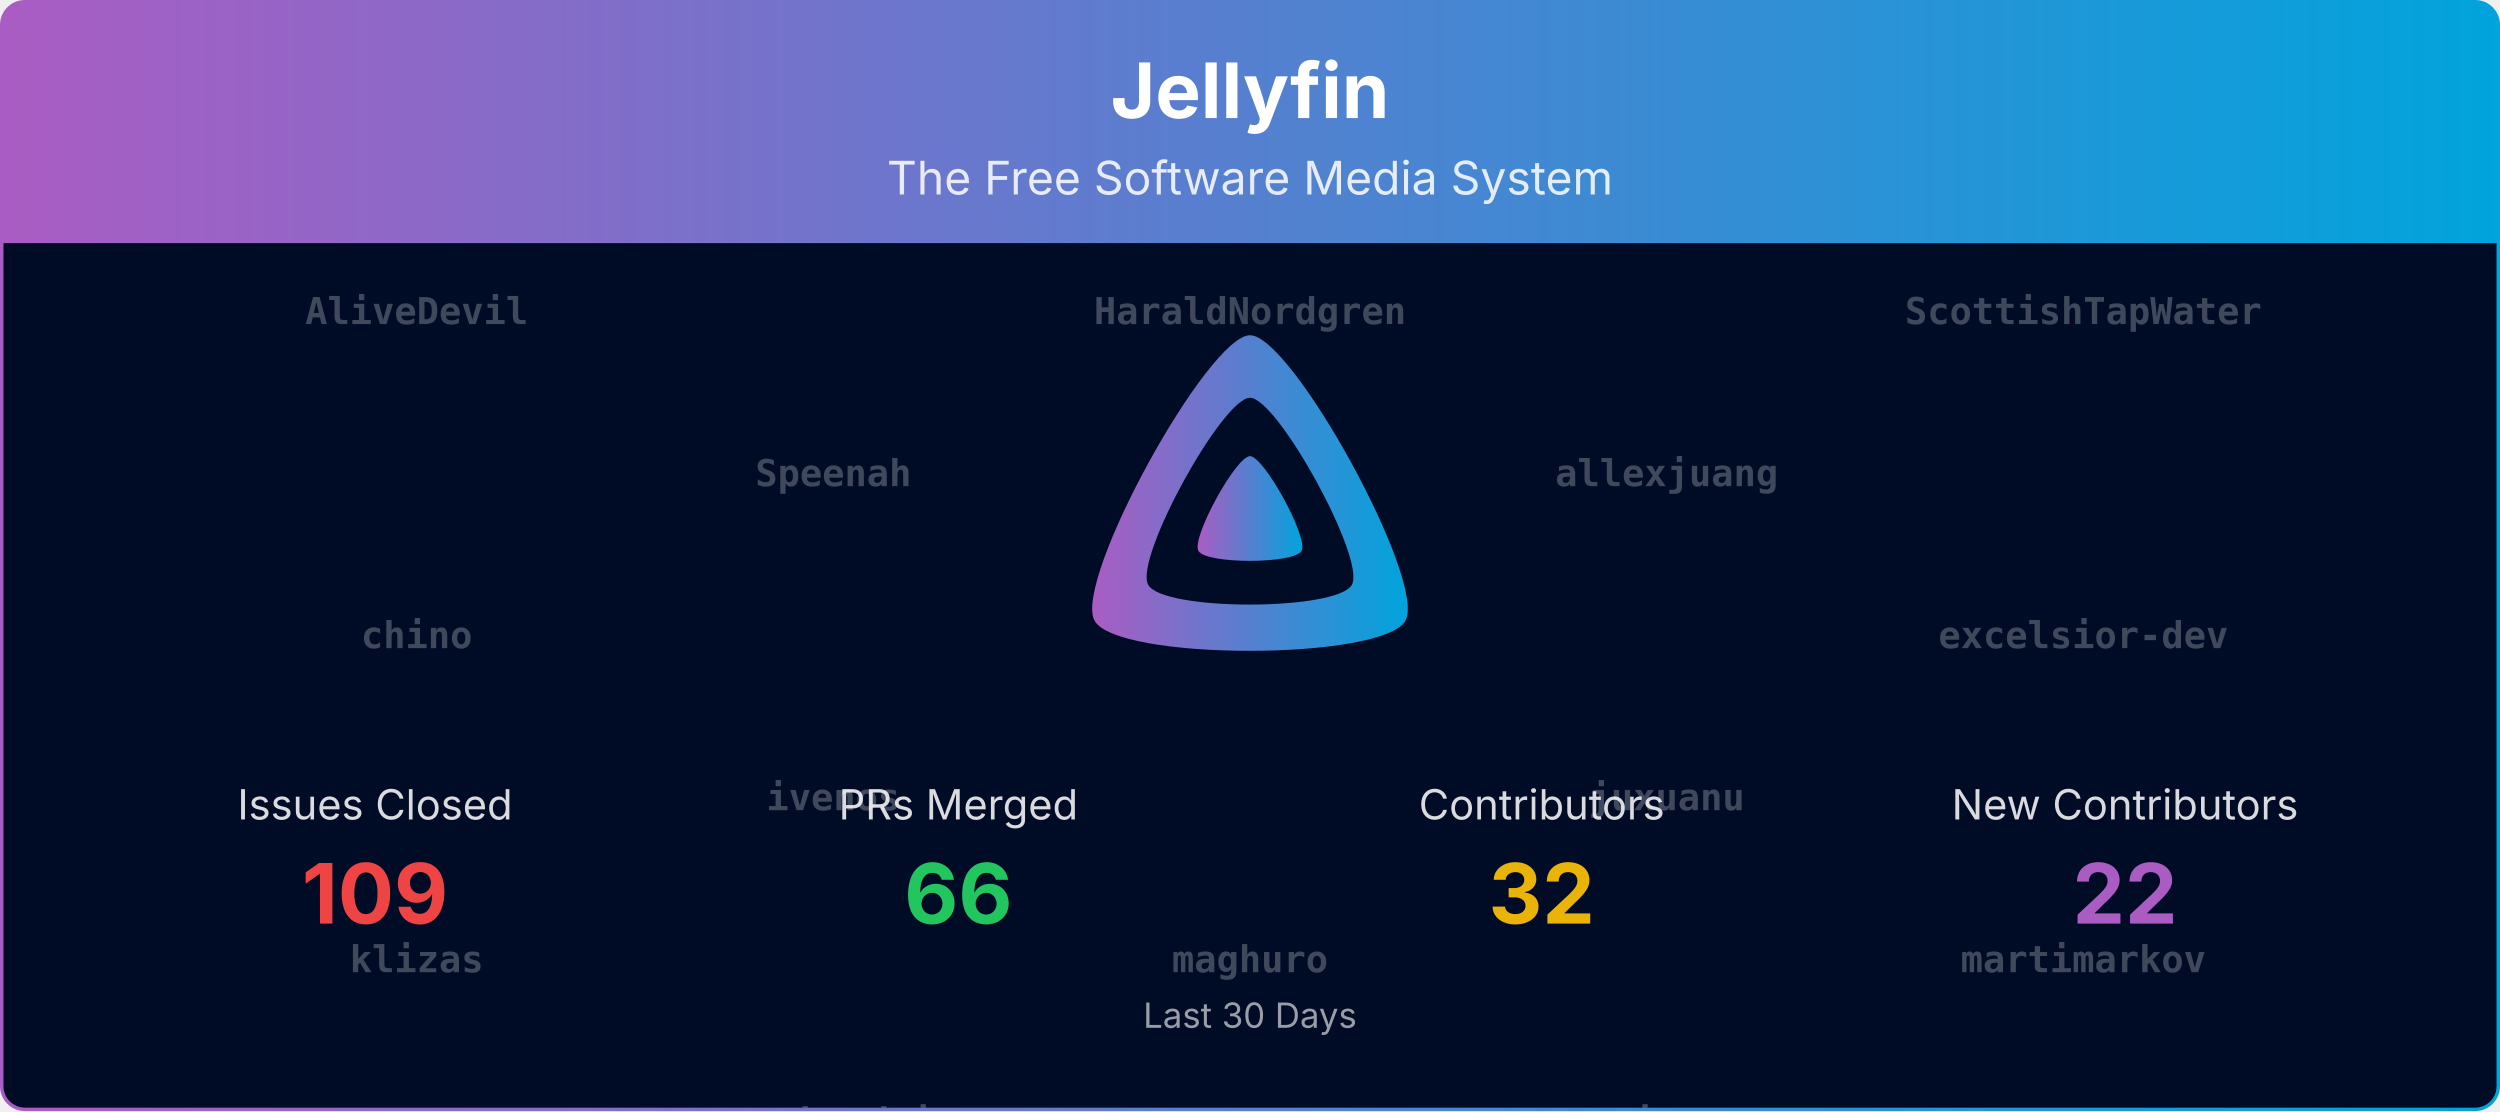
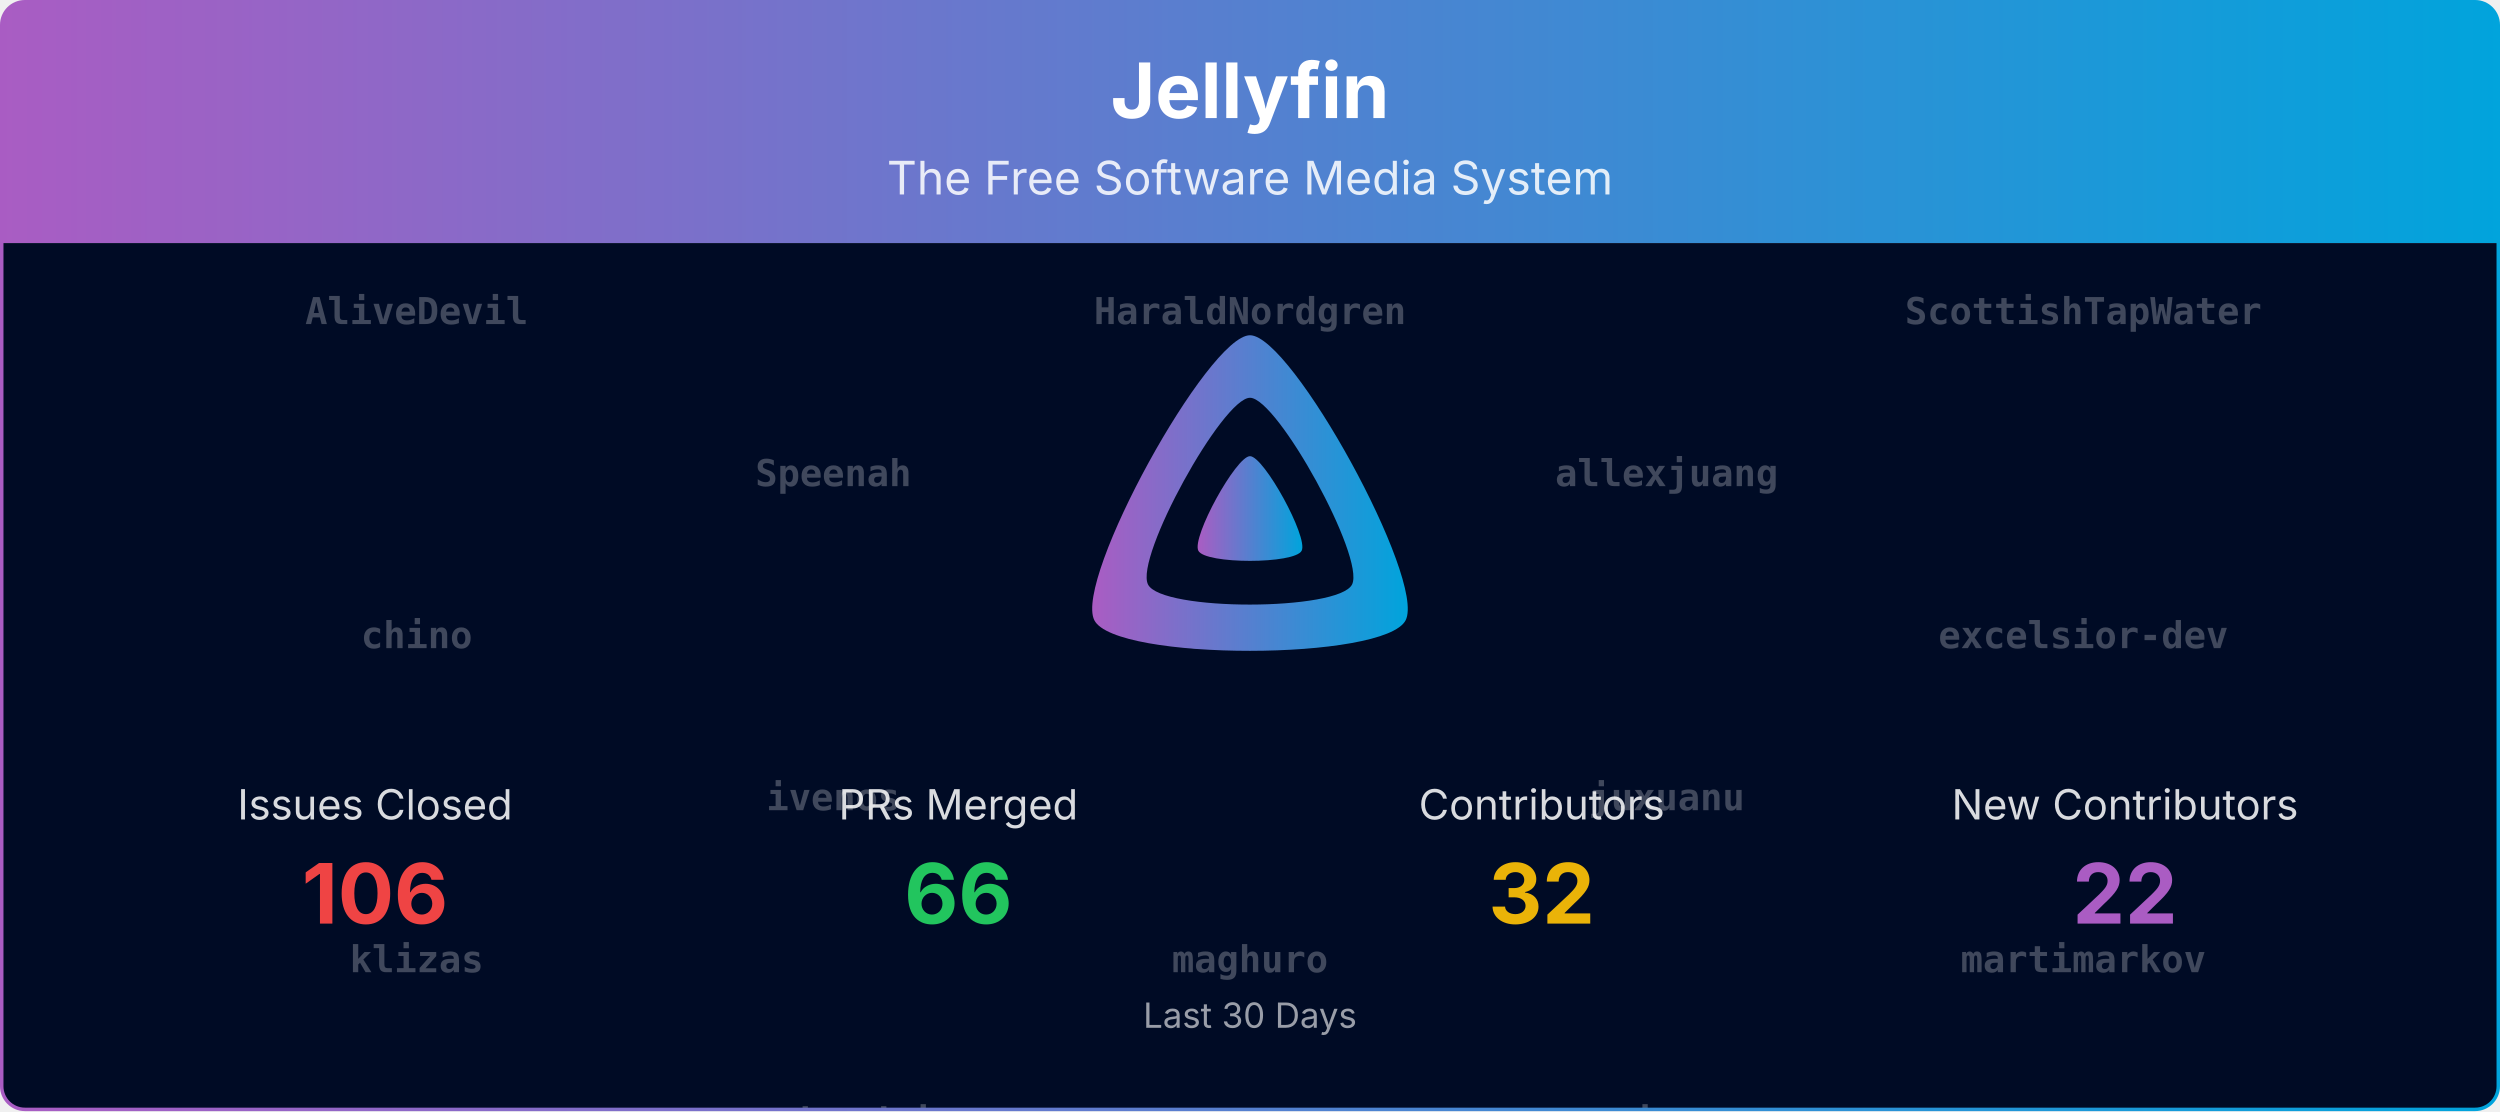
<svg xmlns="http://www.w3.org/2000/svg" viewBox="0 0 1080 480" width="100%" role="img" aria-label="Jellyfin">
  <defs>
    <linearGradient id="banner-jellyfin-grad" x1="0" y1="0" x2="1" y2="0">
      <stop offset="0%" stop-color="#AA5CC3" />
      <stop offset="100%" stop-color="#00A4DC" />
    </linearGradient>
    <clipPath id="banner-jellyfin-grad-clip">
      <rect x="0.75" y="0.75" width="1078.5" height="478.5" rx="10" ry="10" />
    </clipPath>
  </defs>
  <defs>
    <clipPath id="banner-jellyfin-grad-rain-clip">
      <rect x="0.75" y="105" width="1078.5" height="374.25" />
    </clipPath>
  </defs>
  <g clip-path="url(#banner-jellyfin-grad-clip)">
    <path d="M0.75,10.75 A10.0,10.0 0 0 1 10.75,0.75 L1069.25,0.75 A10.0,10.0 0 0 1 1079.25,10.75 L1079.25,105.00 L0.75,105.00 Z" fill="url(#banner-jellyfin-grad)" />
    <text x="540.0" y="51" text-anchor="middle" font-size="33" font-weight="700" font-family="Plus Jakarta Sans, system-ui, -apple-system, Segoe UI, sans-serif" fill="#ffffff">Jellyfin</text>
    <text x="540.0" y="84" text-anchor="middle" font-size="20" font-family="Plus Jakarta Sans, system-ui, -apple-system, Segoe UI, sans-serif" fill="#ffffff" opacity="0.85">The Free Software Media System</text>
    <rect x="0.75" y="105" width="1078.5" height="374.25" fill="#000b25" />
    <g opacity="0.25" clip-path="url(#banner-jellyfin-grad-rain-clip)" font-family="ui-monospace, SFMono-Regular, Menlo, Consolas, monospace" font-size="16" fill="#ffffff" text-anchor="middle">
      <g transform="translate(180.00,105)">
        <g>
          <animateTransform attributeName="transform" type="translate" values="0,-980;0,0" dur="23.33s" begin="-0.00s" repeatCount="indefinite" />
          <text y="35.0" font-weight="700">AliveDevil</text>
          <text y="175.0" font-weight="700">chino</text>
          <text y="315.0" font-weight="700">klizas</text>
          <text y="455.0" font-weight="700">nomener</text>
          <text y="595.0" font-weight="700">theopeuchlestrade</text>
          <text y="735.0">Bond-009</text>
          <text y="875.0">renovate[bot]</text>
          <text y="1015.0" font-weight="700">AliveDevil</text>
          <text y="1155.0" font-weight="700">chino</text>
          <text y="1295.0" font-weight="700">klizas</text>
          <text y="1435.0" font-weight="700">nomener</text>
          <text y="1575.0" font-weight="700">theopeuchlestrade</text>
          <text y="1715.0">Bond-009</text>
          <text y="1855.0">renovate[bot]</text>
        </g>
      </g>
      <g transform="translate(540.00,105)">
        <g>
          <animateTransform attributeName="transform" type="translate" values="0,-980;0,0" dur="23.33s" begin="-1.91s" repeatCount="indefinite" />
          <text y="35.0" font-weight="700">HaraldNordgren</text>
          <text y="175.0" font-weight="700">cinadr</text>
          <text y="315.0" font-weight="700">maghuro</text>
          <text y="455.0" font-weight="700">p27ZuH6CNAdzr</text>
          <text y="595.0" font-weight="700">z0rimo</text>
          <text y="735.0">nintwentydo</text>
          <text y="875.0">Jellyfrog</text>
          <text y="1015.0" font-weight="700">HaraldNordgren</text>
          <text y="1155.0" font-weight="700">cinadr</text>
          <text y="1295.0" font-weight="700">maghuro</text>
          <text y="1435.0" font-weight="700">p27ZuH6CNAdzr</text>
          <text y="1575.0" font-weight="700">z0rimo</text>
          <text y="1715.0">nintwentydo</text>
          <text y="1855.0">Jellyfrog</text>
        </g>
      </g>
      <g transform="translate(900.00,105)">
        <g>
          <animateTransform attributeName="transform" type="translate" values="0,-980;0,0" dur="23.33s" begin="-3.82s" repeatCount="indefinite" />
          <text y="35.0" font-weight="700">ScottishTapWater</text>
          <text y="175.0" font-weight="700">excelsior-dev</text>
          <text y="315.0" font-weight="700">martimarkov</text>
          <text y="455.0" font-weight="700">panko</text>
          <text y="595.0">theguymadmax</text>
          <text y="735.0">nyanmisaka</text>
          <text y="875.0">Shadowghost</text>
          <text y="1015.0" font-weight="700">ScottishTapWater</text>
          <text y="1155.0" font-weight="700">excelsior-dev</text>
          <text y="1295.0" font-weight="700">martimarkov</text>
          <text y="1435.0" font-weight="700">panko</text>
          <text y="1575.0">theguymadmax</text>
          <text y="1715.0">nyanmisaka</text>
          <text y="1855.0">Shadowghost</text>
        </g>
      </g>
      <g transform="translate(360.00,105)">
        <g>
          <animateTransform attributeName="transform" type="translate" values="0,-980;0,0" dur="23.33s" begin="-5.73s" repeatCount="indefinite" />
          <text y="105.0" font-weight="700">Speenah</text>
          <text y="245.0" font-weight="700">ivenos</text>
          <text y="385.0" font-weight="700">mateusbandeiraa</text>
          <text y="525.0" font-weight="700">scr4bble</text>
          <text y="665.0">twsouthwick</text>
          <text y="805.0">orut34iop</text>
          <text y="945.0">jonesy827</text>
          <text y="1085.0" font-weight="700">Speenah</text>
          <text y="1225.0" font-weight="700">ivenos</text>
          <text y="1365.0" font-weight="700">mateusbandeiraa</text>
          <text y="1505.0" font-weight="700">scr4bble</text>
          <text y="1645.0">twsouthwick</text>
          <text y="1785.0">orut34iop</text>
          <text y="1925.0">jonesy827</text>
        </g>
      </g>
      <g transform="translate(720.00,105)">
        <g>
          <animateTransform attributeName="transform" type="translate" values="0,-980;0,0" dur="23.33s" begin="-7.64s" repeatCount="indefinite" />
          <text y="105.0" font-weight="700">allexjuang</text>
          <text y="245.0" font-weight="700">juxuanu</text>
          <text y="385.0" font-weight="700">myristate</text>
          <text y="525.0" font-weight="700">thedreaddpirate</text>
          <text y="665.0" font-weight="700">AliveDevil</text>
          <text y="805.0" font-weight="700">maghuro</text>
          <text y="945.0">twsouthwick</text>
          <text y="1085.0" font-weight="700">allexjuang</text>
          <text y="1225.0" font-weight="700">juxuanu</text>
          <text y="1365.0" font-weight="700">myristate</text>
          <text y="1505.0" font-weight="700">thedreaddpirate</text>
          <text y="1645.0" font-weight="700">AliveDevil</text>
          <text y="1785.0" font-weight="700">maghuro</text>
          <text y="1925.0">twsouthwick</text>
        </g>
      </g>
    </g>
    <g transform="translate(465.00,138.00) scale(0.29297)">
      <path fill="url(#banner-jellyfin-grad)" fill-rule="evenodd" d="M256,23.3c-61.6,0-259.8,359.4-229.6,420.1s429.3,60,459.2,0S317.6,23.3,256,23.3zM406.5,390.8c-19.6,39.3-281.1,39.8-300.9,0s110.1-275.3,150.4-275.3S426.1,351.4,406.5,390.8z" />
      <path fill="url(#banner-jellyfin-grad)" d="M256,201.6c-20.4,0-86.2,119.3-76.2,139.4s142.5,19.9,152.4,0S276.5,201.6,256,201.6z" />
    </g>
    <text x="162.0" y="354.0" text-anchor="middle" font-size="18" font-family="Plus Jakarta Sans, system-ui, -apple-system, Segoe UI, sans-serif" fill="#ffffff" opacity="0.85">Issues Closed</text>
-     <text x="162.0" y="399.0" text-anchor="middle" font-size="36" font-weight="700" font-family="Plus Jakarta Sans, system-ui, -apple-system, Segoe UI, sans-serif" fill="#ef4444">109</text>
+     <text x="162.0" y="399.0" text-anchor="middle" font-size="36" font-weight="700" font-family="Plus Jakarta Sans, system-ui, -apple-system, Segoe UI, sans-serif" fill="#ef4444">106</text>
    <text x="414.0" y="354.0" text-anchor="middle" font-size="18" font-family="Plus Jakarta Sans, system-ui, -apple-system, Segoe UI, sans-serif" fill="#ffffff" opacity="0.85">PRs Merged</text>
    <text x="414.0" y="399.0" text-anchor="middle" font-size="36" font-weight="700" font-family="Plus Jakarta Sans, system-ui, -apple-system, Segoe UI, sans-serif" fill="#22c55e">66</text>
    <text x="666.0" y="354.0" text-anchor="middle" font-size="18" font-family="Plus Jakarta Sans, system-ui, -apple-system, Segoe UI, sans-serif" fill="#ffffff" opacity="0.85">Contributors</text>
    <text x="666.0" y="399.0" text-anchor="middle" font-size="36" font-weight="700" font-family="Plus Jakarta Sans, system-ui, -apple-system, Segoe UI, sans-serif" fill="#eab308">32</text>
    <text x="918.0" y="354.0" text-anchor="middle" font-size="18" font-family="Plus Jakarta Sans, system-ui, -apple-system, Segoe UI, sans-serif" fill="#ffffff" opacity="0.85">New Contributors</text>
    <text x="918.0" y="399.0" text-anchor="middle" font-size="36" font-weight="700" font-family="Plus Jakarta Sans, system-ui, -apple-system, Segoe UI, sans-serif" fill="#AA5CC3">22</text>
    <text x="540.0" y="444.0" text-anchor="middle" font-size="15" font-family="Plus Jakarta Sans, system-ui, -apple-system, Segoe UI, sans-serif" fill="#ffffff" opacity="0.6">Last 30 Days</text>
  </g>
  <rect x="0.75" y="0.75" width="1078.5" height="478.5" rx="10" ry="10" fill="none" stroke="url(#banner-jellyfin-grad)" stroke-width="1.5" />
</svg>
